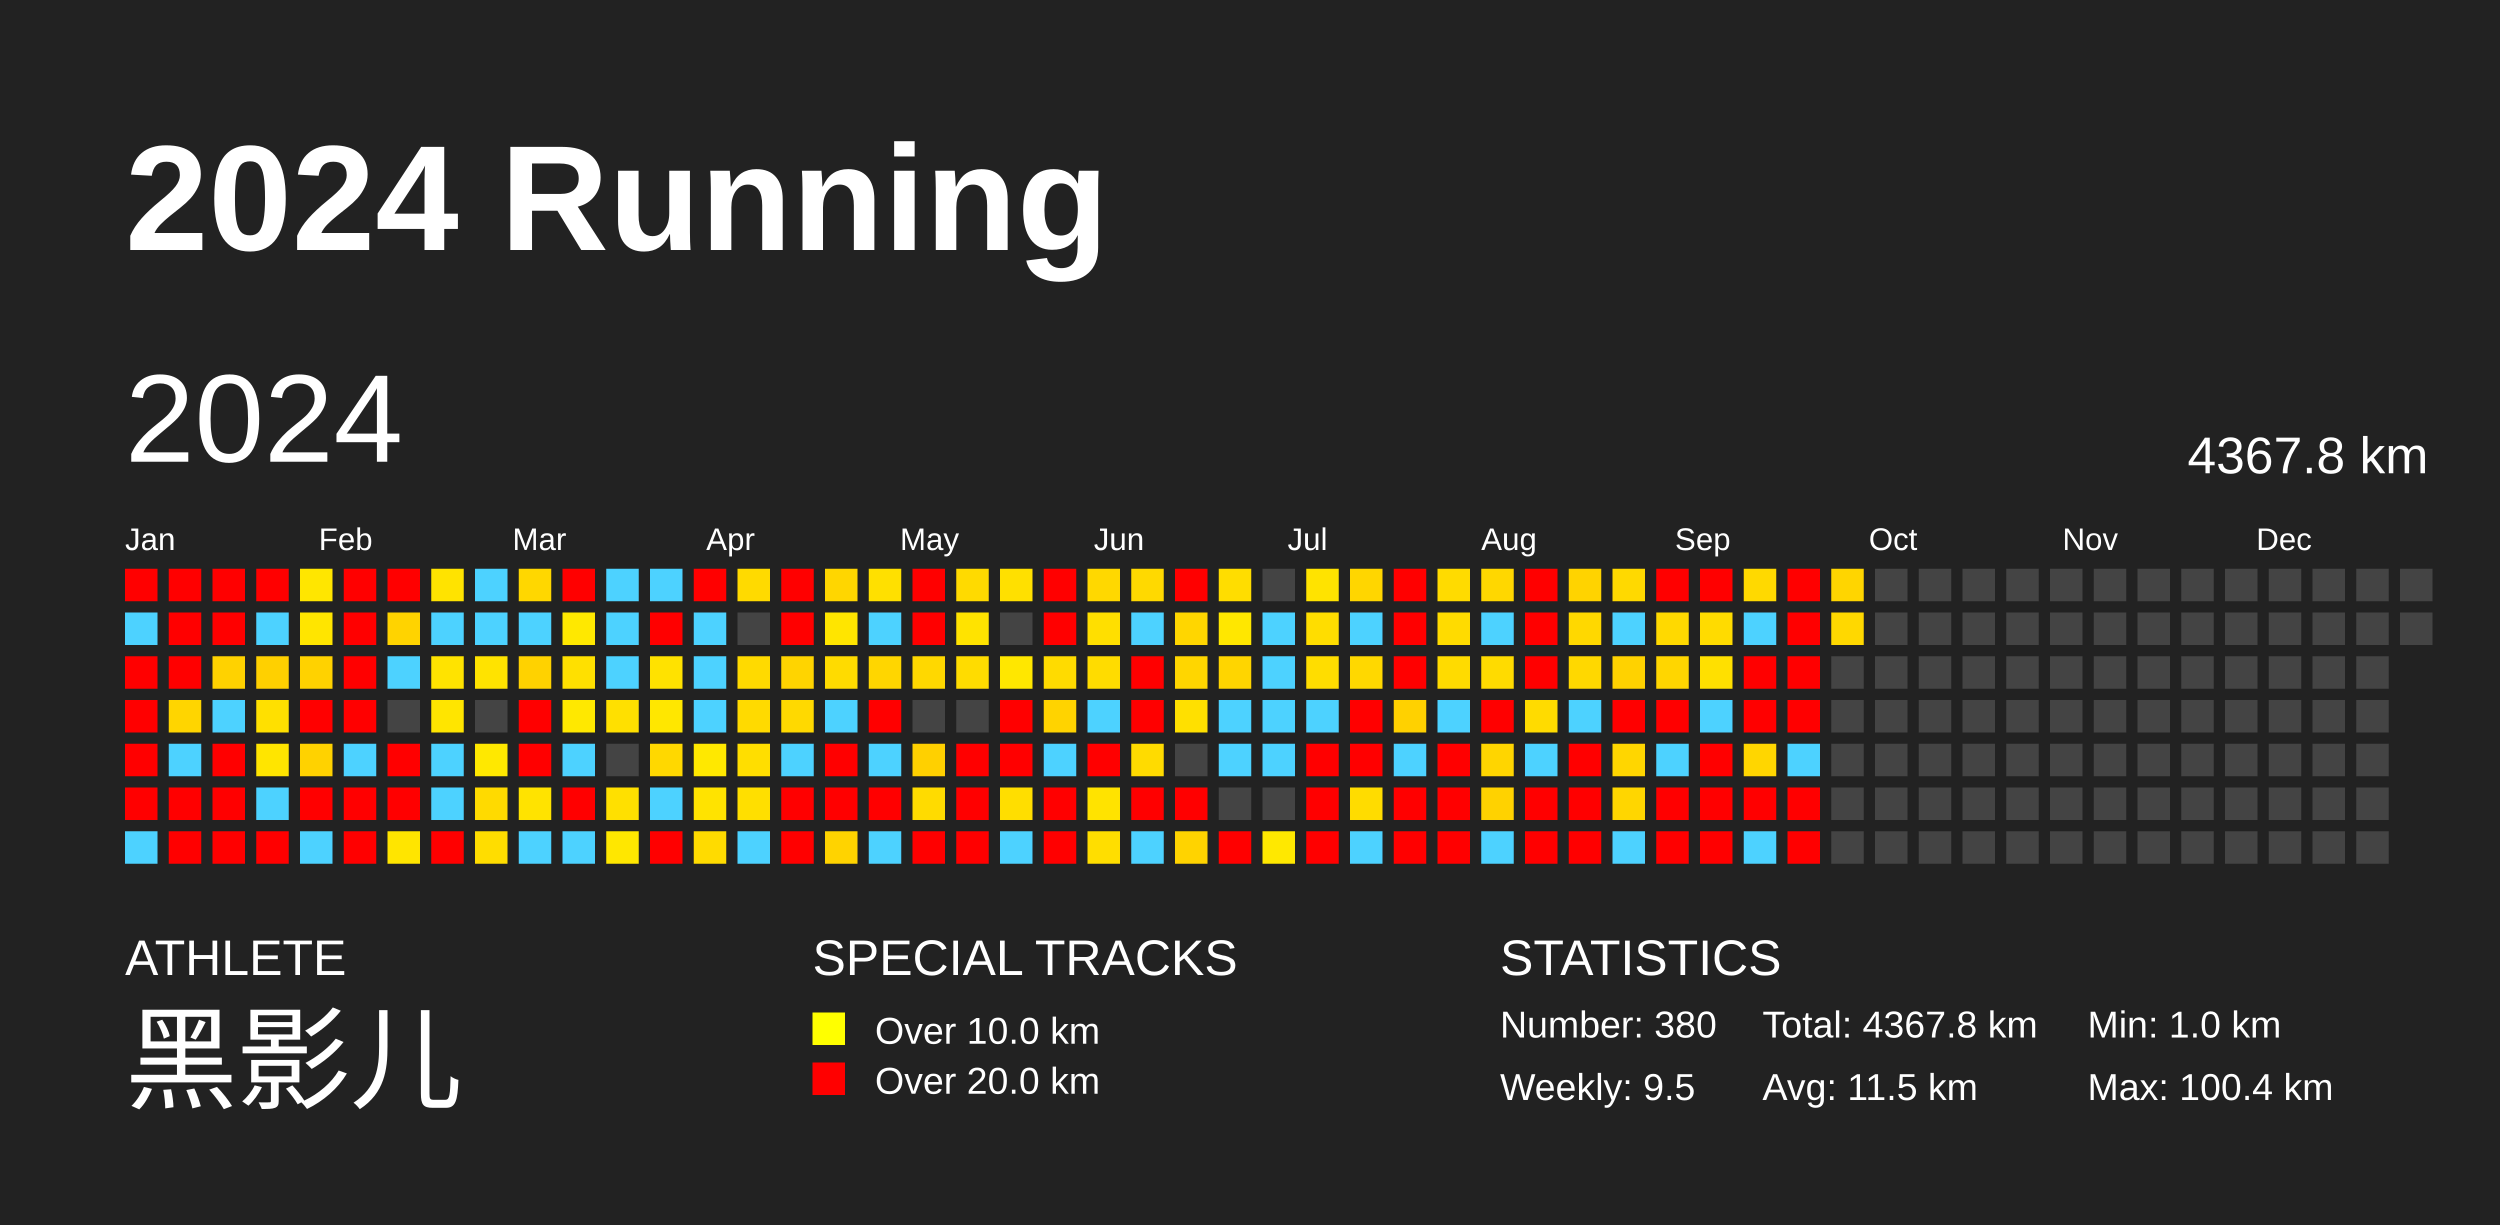
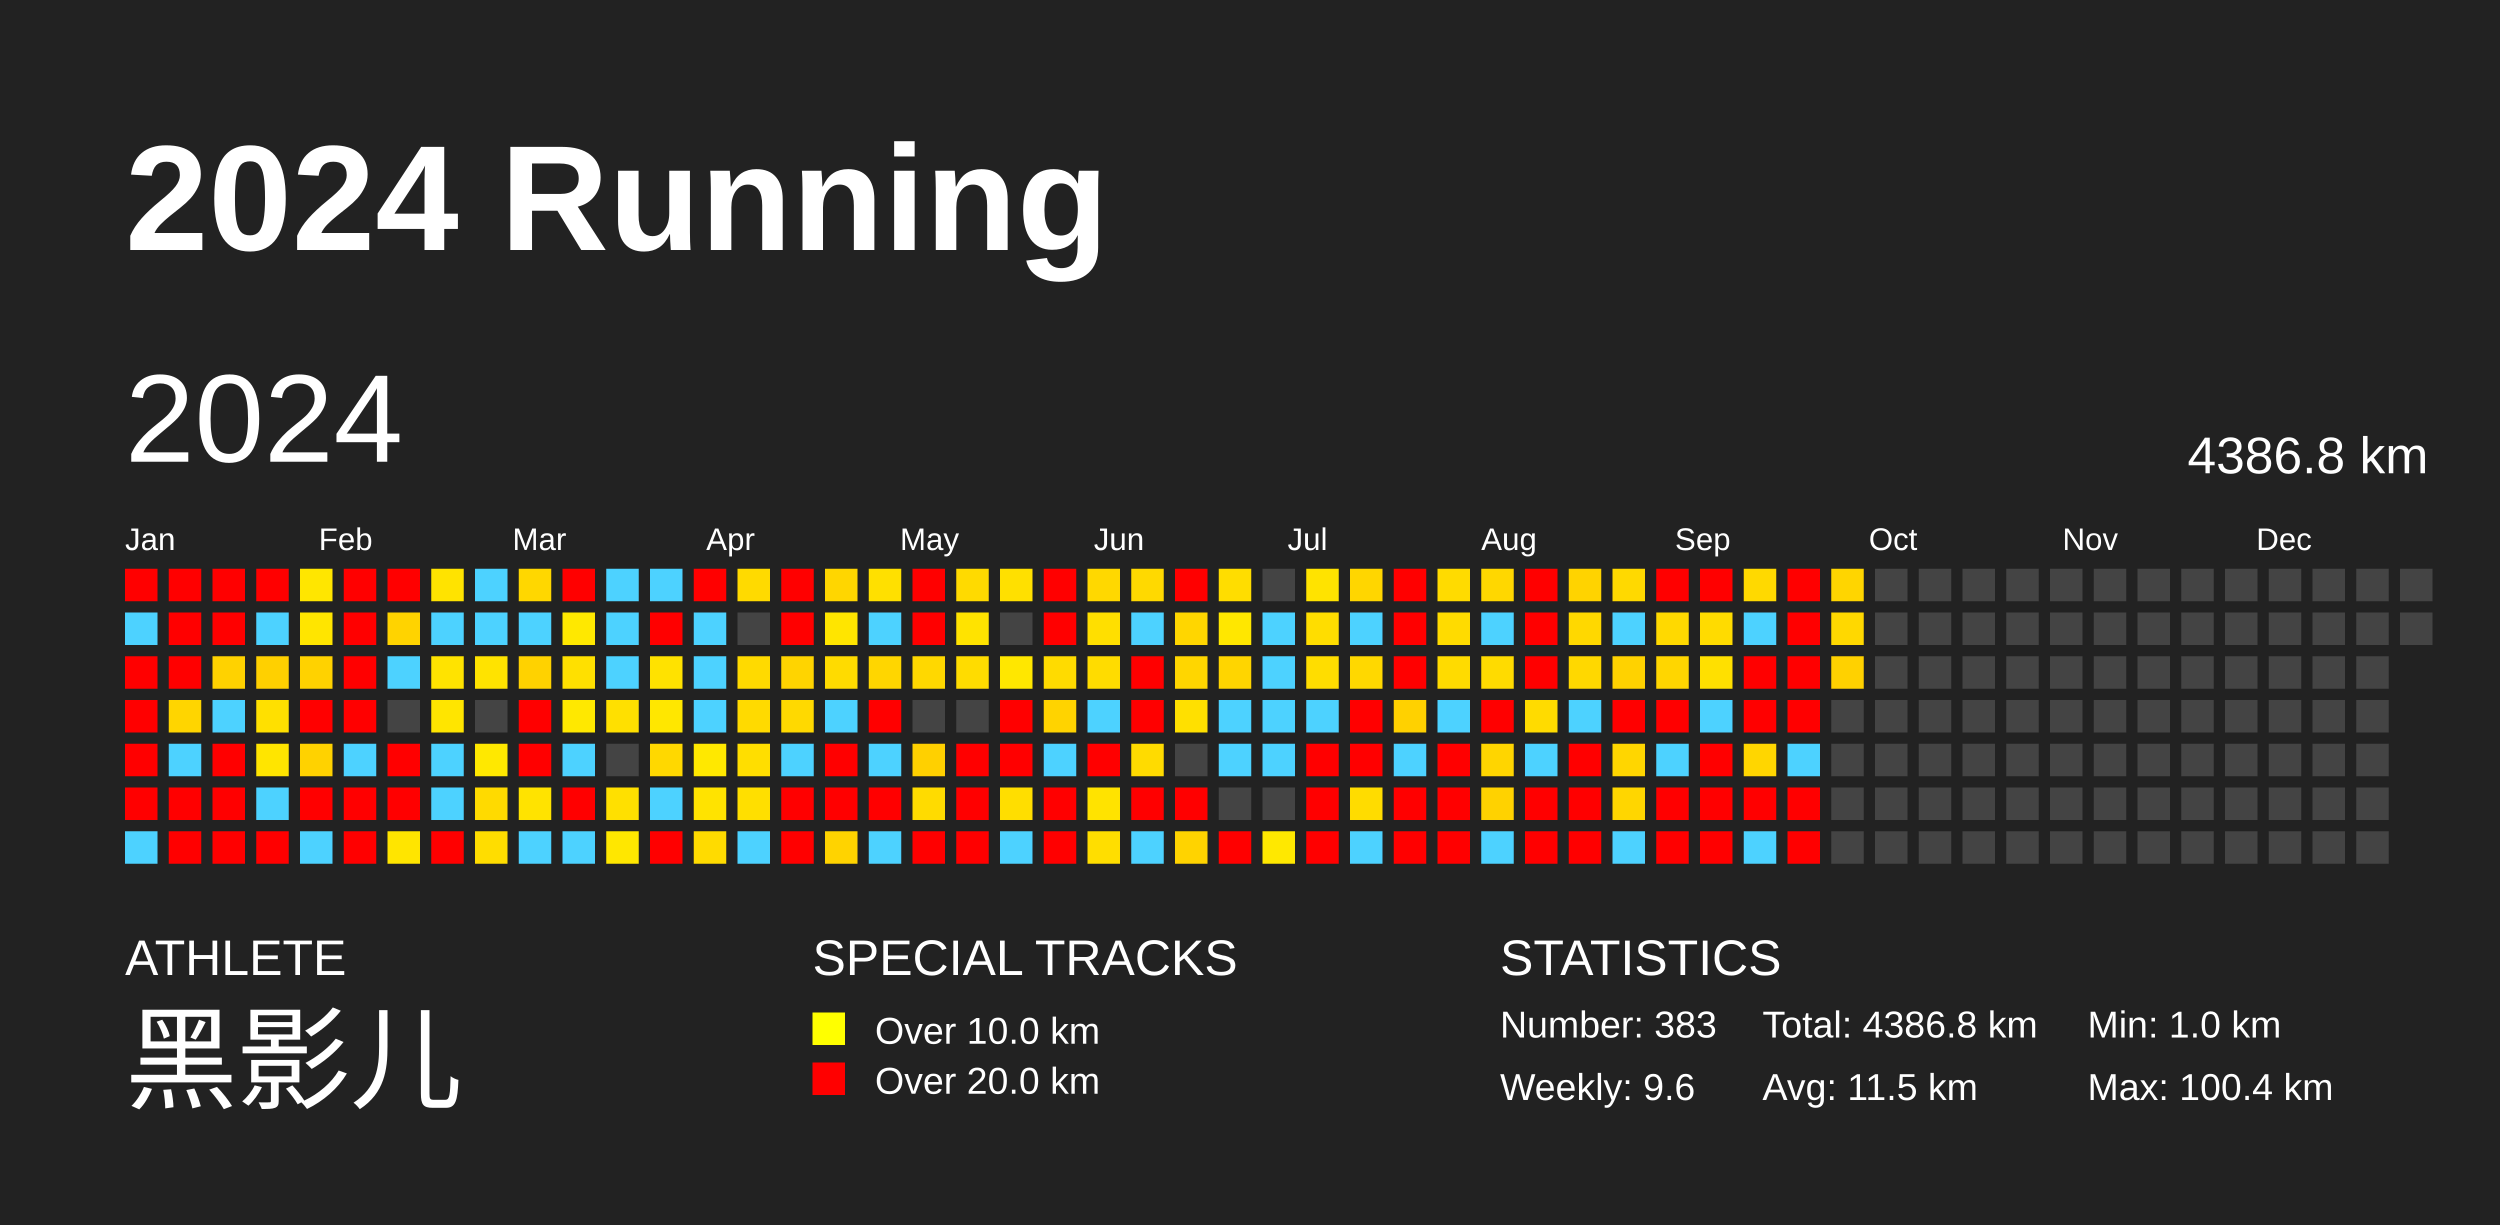
<svg xmlns="http://www.w3.org/2000/svg" baseProfile="full" height="98mm" version="1.1" viewBox="0,0,200,98" width="200mm">
  <defs />
  <rect fill="#222222" height="98" width="200" x="0" y="0" />
  <text fill="#FFFFFF" style="font-size:12px; font-family:Arial; font-weight:bold;" x="10" y="20">2024 Running</text>
  <text fill="#FFFFFF" style="font-size:4px; font-family:Arial" x="10" y="78">ATHLETE</text>
  <text fill="#FFFFFF" style="font-size:9px; font-family:Arial" x="10" y="88">黑影儿</text>
  <text fill="#FFFFFF" style="font-size:4px; font-family:Arial" x="65" y="78">SPECIAL TRACKS</text>
  <rect fill="yellow" height="2.6" width="2.6" x="65" y="81" />
  <text fill="#FFFFFF" style="font-size:3px; font-family:Arial" x="70" y="83.5">Over 10.0 km</text>
  <rect fill="red" height="2.6" width="2.6" x="65" y="85" />
  <text fill="#FFFFFF" style="font-size:3px; font-family:Arial" x="70" y="87.5">Over 20.0 km</text>
  <text fill="#FFFFFF" style="font-size:4px; font-family:Arial" x="120" y="78">STATISTICS</text>
-   <text fill="#FFFFFF" style="font-size:3px; font-family:Arial" x="120" y="83">Number: 380</text>
-   <text fill="#FFFFFF" style="font-size:3px; font-family:Arial" x="120" y="88">Weekly: 9.5</text>
-   <text fill="#FFFFFF" style="font-size:3px; font-family:Arial" x="141" y="83">Total: 4367.8 km</text>
+   <text fill="#FFFFFF" style="font-size:3px; font-family:Arial" x="120" y="83">Number: 383</text>
+   <text fill="#FFFFFF" style="font-size:3px; font-family:Arial" x="120" y="88">Weekly: 9.6</text>
+   <text fill="#FFFFFF" style="font-size:3px; font-family:Arial" x="141" y="83">Total: 4386.8 km</text>
  <text fill="#FFFFFF" style="font-size:3px; font-family:Arial" x="141" y="88">Avg: 11.5 km</text>
  <text fill="#FFFFFF" style="font-size:3px; font-family:Arial" x="167" y="83">Min: 1.0 km</text>
  <text fill="#FFFFFF" style="font-size:3px; font-family:Arial" x="167" y="88">Max: 100.4 km</text>
  <text dominant-baseline="hanging" fill="#FFFFFF" style="font-size:10.0px; font-family:Arial;" x="10" y="30">2024</text>
-   <text dominant-baseline="hanging" fill="#FFFFFF" style="font-size:4.125px; font-family:Arial;" x="175" y="35">4367.8 km</text>
+   <text dominant-baseline="hanging" fill="#FFFFFF" style="font-size:4.125px; font-family:Arial;" x="175" y="35">4386.8 km</text>
  <text fill="#FFFFFF" style="font-size:2.5px; font-family:Arial" x="10.0" y="44">Jan</text>
  <text fill="#FFFFFF" style="font-size:2.5px; font-family:Arial" x="25.5" y="44">Feb</text>
  <text fill="#FFFFFF" style="font-size:2.5px; font-family:Arial" x="41.0" y="44">Mar</text>
  <text fill="#FFFFFF" style="font-size:2.5px; font-family:Arial" x="56.5" y="44">Apr</text>
  <text fill="#FFFFFF" style="font-size:2.5px; font-family:Arial" x="72.0" y="44">May</text>
  <text fill="#FFFFFF" style="font-size:2.5px; font-family:Arial" x="87.5" y="44">Jun</text>
  <text fill="#FFFFFF" style="font-size:2.5px; font-family:Arial" x="103.0" y="44">Jul</text>
  <text fill="#FFFFFF" style="font-size:2.5px; font-family:Arial" x="118.5" y="44">Aug</text>
  <text fill="#FFFFFF" style="font-size:2.5px; font-family:Arial" x="134.0" y="44">Sep</text>
  <text fill="#FFFFFF" style="font-size:2.5px; font-family:Arial" x="149.5" y="44">Oct</text>
  <text fill="#FFFFFF" style="font-size:2.5px; font-family:Arial" x="165.0" y="44">Nov</text>
  <text fill="#FFFFFF" style="font-size:2.5px; font-family:Arial" x="180.5" y="44">Dec</text>
  <rect fill="red" height="2.6" width="2.6" x="10.0" y="45.5" />
  <rect fill="#4dd2ff" height="2.6" width="2.6" x="10.0" y="49.0" />
  <rect fill="red" height="2.6" width="2.6" x="10.0" y="52.5" />
  <rect fill="red" height="2.6" width="2.6" x="10.0" y="56.0" />
  <rect fill="red" height="2.6" width="2.6" x="10.0" y="59.5" />
  <rect fill="red" height="2.6" width="2.6" x="10.0" y="63.0" />
  <rect fill="#4dd2ff" height="2.6" width="2.6" x="10.0" y="66.5" />
  <rect fill="red" height="2.6" width="2.6" x="13.5" y="45.5" />
  <rect fill="red" height="2.6" width="2.6" x="13.5" y="49.0" />
  <rect fill="red" height="2.6" width="2.6" x="13.5" y="52.5" />
  <rect fill="#ffd500" height="2.6" width="2.6" x="13.5" y="56.0" />
  <rect fill="#4dd2ff" height="2.6" width="2.6" x="13.5" y="59.5" />
  <rect fill="red" height="2.6" width="2.6" x="13.5" y="63.0" />
  <rect fill="red" height="2.6" width="2.6" x="13.5" y="66.5" />
  <rect fill="red" height="2.6" width="2.6" x="17.0" y="45.5" />
  <rect fill="red" height="2.6" width="2.6" x="17.0" y="49.0" />
  <rect fill="#ffd200" height="2.6" width="2.6" x="17.0" y="52.5" />
  <rect fill="#4dd2ff" height="2.6" width="2.6" x="17.0" y="56.0" />
  <rect fill="red" height="2.6" width="2.6" x="17.0" y="59.5" />
  <rect fill="red" height="2.6" width="2.6" x="17.0" y="63.0" />
  <rect fill="red" height="2.6" width="2.6" x="17.0" y="66.5" />
  <rect fill="red" height="2.6" width="2.6" x="20.5" y="45.5" />
  <rect fill="#4dd2ff" height="2.6" width="2.6" x="20.5" y="49.0" />
  <rect fill="#ffd000" height="2.6" width="2.6" x="20.5" y="52.5" />
  <rect fill="#ffe000" height="2.6" width="2.6" x="20.5" y="56.0" />
  <rect fill="#ffe500" height="2.6" width="2.6" x="20.5" y="59.5" />
  <rect fill="#4dd2ff" height="2.6" width="2.6" x="20.5" y="63.0" />
  <rect fill="red" height="2.6" width="2.6" x="20.5" y="66.5" />
  <rect fill="#ffe600" height="2.6" width="2.6" x="24.0" y="45.5" />
  <rect fill="#ffe500" height="2.6" width="2.6" x="24.0" y="49.0" />
  <rect fill="#ffd200" height="2.6" width="2.6" x="24.0" y="52.5" />
  <rect fill="red" height="2.6" width="2.6" x="24.0" y="56.0" />
  <rect fill="#ffd200" height="2.6" width="2.6" x="24.0" y="59.5" />
  <rect fill="red" height="2.6" width="2.6" x="24.0" y="63.0" />
  <rect fill="#4dd2ff" height="2.6" width="2.6" x="24.0" y="66.5" />
  <rect fill="red" height="2.6" width="2.6" x="27.5" y="45.5" />
  <rect fill="red" height="2.6" width="2.6" x="27.5" y="49.0" />
  <rect fill="red" height="2.6" width="2.6" x="27.5" y="52.5" />
  <rect fill="red" height="2.6" width="2.6" x="27.5" y="56.0" />
  <rect fill="#4dd2ff" height="2.6" width="2.6" x="27.5" y="59.5" />
  <rect fill="red" height="2.6" width="2.6" x="27.5" y="63.0" />
  <rect fill="red" height="2.6" width="2.6" x="27.5" y="66.5" />
  <rect fill="red" height="2.6" width="2.6" x="31.0" y="45.5" />
  <rect fill="#ffd300" height="2.6" width="2.6" x="31.0" y="49.0" />
  <rect fill="#4dd2ff" height="2.6" width="2.6" x="31.0" y="52.5" />
  <rect fill="#444444" height="2.6" width="2.6" x="31.0" y="56.0" />
  <rect fill="red" height="2.6" width="2.6" x="31.0" y="59.5" />
  <rect fill="red" height="2.6" width="2.6" x="31.0" y="63.0" />
  <rect fill="#ffe500" height="2.6" width="2.6" x="31.0" y="66.5" />
  <rect fill="#ffe300" height="2.6" width="2.6" x="34.5" y="45.5" />
  <rect fill="#4dd2ff" height="2.6" width="2.6" x="34.5" y="49.0" />
  <rect fill="#ffe300" height="2.6" width="2.6" x="34.5" y="52.5" />
  <rect fill="#ffe500" height="2.6" width="2.6" x="34.5" y="56.0" />
  <rect fill="#4dd2ff" height="2.6" width="2.6" x="34.5" y="59.5" />
  <rect fill="#4dd2ff" height="2.6" width="2.6" x="34.5" y="63.0" />
  <rect fill="red" height="2.6" width="2.6" x="34.5" y="66.5" />
  <rect fill="#4dd2ff" height="2.6" width="2.6" x="38.0" y="45.5" />
  <rect fill="#4dd2ff" height="2.6" width="2.6" x="38.0" y="49.0" />
  <rect fill="#ffe300" height="2.6" width="2.6" x="38.0" y="52.5" />
  <rect fill="#444444" height="2.6" width="2.6" x="38.0" y="56.0" />
  <rect fill="#ffe800" height="2.6" width="2.6" x="38.0" y="59.5" />
  <rect fill="#ffda00" height="2.6" width="2.6" x="38.0" y="63.0" />
  <rect fill="#ffdd00" height="2.6" width="2.6" x="38.0" y="66.5" />
  <rect fill="#ffd700" height="2.6" width="2.6" x="41.5" y="45.5" />
  <rect fill="#4dd2ff" height="2.6" width="2.6" x="41.5" y="49.0" />
  <rect fill="#ffd200" height="2.6" width="2.6" x="41.5" y="52.5" />
  <rect fill="red" height="2.6" width="2.6" x="41.5" y="56.0" />
  <rect fill="red" height="2.6" width="2.6" x="41.5" y="59.5" />
  <rect fill="#ffe300" height="2.6" width="2.6" x="41.5" y="63.0" />
  <rect fill="#4dd2ff" height="2.6" width="2.6" x="41.5" y="66.5" />
  <rect fill="red" height="2.6" width="2.6" x="45.0" y="45.5" />
  <rect fill="#ffe800" height="2.6" width="2.6" x="45.0" y="49.0" />
  <rect fill="#ffe000" height="2.6" width="2.6" x="45.0" y="52.5" />
  <rect fill="#ffe800" height="2.6" width="2.6" x="45.0" y="56.0" />
  <rect fill="#4dd2ff" height="2.6" width="2.6" x="45.0" y="59.5" />
  <rect fill="red" height="2.6" width="2.6" x="45.0" y="63.0" />
  <rect fill="#4dd2ff" height="2.6" width="2.6" x="45.0" y="66.5" />
  <rect fill="#4dd2ff" height="2.6" width="2.6" x="48.5" y="45.5" />
  <rect fill="#4dd2ff" height="2.6" width="2.6" x="48.5" y="49.0" />
  <rect fill="#4dd2ff" height="2.6" width="2.6" x="48.5" y="52.5" />
  <rect fill="#ffe000" height="2.6" width="2.6" x="48.5" y="56.0" />
  <rect fill="#444444" height="2.6" width="2.6" x="48.5" y="59.5" />
  <rect fill="#ffe000" height="2.6" width="2.6" x="48.5" y="63.0" />
  <rect fill="#ffe700" height="2.6" width="2.6" x="48.5" y="66.5" />
  <rect fill="#4dd2ff" height="2.6" width="2.6" x="52.0" y="45.5" />
  <rect fill="red" height="2.6" width="2.6" x="52.0" y="49.0" />
  <rect fill="#ffe200" height="2.6" width="2.6" x="52.0" y="52.5" />
  <rect fill="#ffe700" height="2.6" width="2.6" x="52.0" y="56.0" />
  <rect fill="#ffd800" height="2.6" width="2.6" x="52.0" y="59.5" />
  <rect fill="#4dd2ff" height="2.6" width="2.6" x="52.0" y="63.0" />
  <rect fill="red" height="2.6" width="2.6" x="52.0" y="66.5" />
  <rect fill="red" height="2.6" width="2.6" x="55.5" y="45.5" />
  <rect fill="#4dd2ff" height="2.6" width="2.6" x="55.5" y="49.0" />
  <rect fill="#4dd2ff" height="2.6" width="2.6" x="55.5" y="52.5" />
  <rect fill="#4dd2ff" height="2.6" width="2.6" x="55.5" y="56.0" />
  <rect fill="#ffe800" height="2.6" width="2.6" x="55.5" y="59.5" />
  <rect fill="#ffe300" height="2.6" width="2.6" x="55.5" y="63.0" />
  <rect fill="#ffdb00" height="2.6" width="2.6" x="55.5" y="66.5" />
  <rect fill="#ffda00" height="2.6" width="2.6" x="59.0" y="45.5" />
  <rect fill="#444444" height="2.6" width="2.6" x="59.0" y="49.0" />
  <rect fill="#ffda00" height="2.6" width="2.6" x="59.0" y="52.5" />
  <rect fill="#ffda00" height="2.6" width="2.6" x="59.0" y="56.0" />
  <rect fill="#ffde00" height="2.6" width="2.6" x="59.0" y="59.5" />
  <rect fill="#ffdf00" height="2.6" width="2.6" x="59.0" y="63.0" />
  <rect fill="#4dd2ff" height="2.6" width="2.6" x="59.0" y="66.5" />
  <rect fill="red" height="2.6" width="2.6" x="62.5" y="45.5" />
  <rect fill="red" height="2.6" width="2.6" x="62.5" y="49.0" />
  <rect fill="#ffd400" height="2.6" width="2.6" x="62.5" y="52.5" />
  <rect fill="#ffd900" height="2.6" width="2.6" x="62.5" y="56.0" />
  <rect fill="#4dd2ff" height="2.6" width="2.6" x="62.5" y="59.5" />
  <rect fill="red" height="2.6" width="2.6" x="62.5" y="63.0" />
  <rect fill="red" height="2.6" width="2.6" x="62.5" y="66.5" />
  <rect fill="#ffd600" height="2.6" width="2.6" x="66.0" y="45.5" />
  <rect fill="#ffe500" height="2.6" width="2.6" x="66.0" y="49.0" />
  <rect fill="#ffdb00" height="2.6" width="2.6" x="66.0" y="52.5" />
  <rect fill="#4dd2ff" height="2.6" width="2.6" x="66.0" y="56.0" />
  <rect fill="red" height="2.6" width="2.6" x="66.0" y="59.5" />
  <rect fill="red" height="2.6" width="2.6" x="66.0" y="63.0" />
  <rect fill="#ffd300" height="2.6" width="2.6" x="66.0" y="66.5" />
  <rect fill="#ffe000" height="2.6" width="2.6" x="69.5" y="45.5" />
  <rect fill="#4dd2ff" height="2.6" width="2.6" x="69.5" y="49.0" />
  <rect fill="#ffd600" height="2.6" width="2.6" x="69.5" y="52.5" />
  <rect fill="red" height="2.6" width="2.6" x="69.5" y="56.0" />
  <rect fill="#4dd2ff" height="2.6" width="2.6" x="69.5" y="59.5" />
  <rect fill="red" height="2.6" width="2.6" x="69.5" y="63.0" />
  <rect fill="#4dd2ff" height="2.6" width="2.6" x="69.5" y="66.5" />
  <rect fill="red" height="2.6" width="2.6" x="73.0" y="45.5" />
  <rect fill="red" height="2.6" width="2.6" x="73.0" y="49.0" />
  <rect fill="#ffd800" height="2.6" width="2.6" x="73.0" y="52.5" />
  <rect fill="#444444" height="2.6" width="2.6" x="73.0" y="56.0" />
  <rect fill="#ffd000" height="2.6" width="2.6" x="73.0" y="59.5" />
  <rect fill="#ffdb00" height="2.6" width="2.6" x="73.0" y="63.0" />
  <rect fill="red" height="2.6" width="2.6" x="73.0" y="66.5" />
  <rect fill="#ffda00" height="2.6" width="2.6" x="76.5" y="45.5" />
  <rect fill="#ffe300" height="2.6" width="2.6" x="76.5" y="49.0" />
  <rect fill="#ffdc00" height="2.6" width="2.6" x="76.5" y="52.5" />
  <rect fill="#444444" height="2.6" width="2.6" x="76.5" y="56.0" />
  <rect fill="red" height="2.6" width="2.6" x="76.5" y="59.5" />
  <rect fill="red" height="2.6" width="2.6" x="76.5" y="63.0" />
  <rect fill="red" height="2.6" width="2.6" x="76.5" y="66.5" />
  <rect fill="#ffe000" height="2.6" width="2.6" x="80.0" y="45.5" />
  <rect fill="#444444" height="2.6" width="2.6" x="80.0" y="49.0" />
  <rect fill="#ffe700" height="2.6" width="2.6" x="80.0" y="52.5" />
  <rect fill="red" height="2.6" width="2.6" x="80.0" y="56.0" />
  <rect fill="red" height="2.6" width="2.6" x="80.0" y="59.5" />
  <rect fill="#ffde00" height="2.6" width="2.6" x="80.0" y="63.0" />
  <rect fill="#4dd2ff" height="2.6" width="2.6" x="80.0" y="66.5" />
  <rect fill="red" height="2.6" width="2.6" x="83.5" y="45.5" />
  <rect fill="red" height="2.6" width="2.6" x="83.5" y="49.0" />
  <rect fill="#ffdb00" height="2.6" width="2.6" x="83.5" y="52.5" />
  <rect fill="#ffd300" height="2.6" width="2.6" x="83.5" y="56.0" />
  <rect fill="#4dd2ff" height="2.6" width="2.6" x="83.5" y="59.5" />
  <rect fill="red" height="2.6" width="2.6" x="83.5" y="63.0" />
  <rect fill="red" height="2.6" width="2.6" x="83.5" y="66.5" />
  <rect fill="#ffd800" height="2.6" width="2.6" x="87.0" y="45.5" />
  <rect fill="#ffdf00" height="2.6" width="2.6" x="87.0" y="49.0" />
  <rect fill="#ffdc00" height="2.6" width="2.6" x="87.0" y="52.5" />
  <rect fill="#4dd2ff" height="2.6" width="2.6" x="87.0" y="56.0" />
  <rect fill="red" height="2.6" width="2.6" x="87.0" y="59.5" />
  <rect fill="#ffe300" height="2.6" width="2.6" x="87.0" y="63.0" />
  <rect fill="#ffde00" height="2.6" width="2.6" x="87.0" y="66.5" />
  <rect fill="#ffd900" height="2.6" width="2.6" x="90.5" y="45.5" />
  <rect fill="#4dd2ff" height="2.6" width="2.6" x="90.5" y="49.0" />
  <rect fill="red" height="2.6" width="2.6" x="90.5" y="52.5" />
  <rect fill="red" height="2.6" width="2.6" x="90.5" y="56.0" />
  <rect fill="#ffdb00" height="2.6" width="2.6" x="90.5" y="59.5" />
  <rect fill="red" height="2.6" width="2.6" x="90.5" y="63.0" />
  <rect fill="#4dd2ff" height="2.6" width="2.6" x="90.5" y="66.5" />
  <rect fill="red" height="2.6" width="2.6" x="94.0" y="45.5" />
  <rect fill="#ffd600" height="2.6" width="2.6" x="94.0" y="49.0" />
  <rect fill="#ffd600" height="2.6" width="2.6" x="94.0" y="52.5" />
  <rect fill="#ffe000" height="2.6" width="2.6" x="94.0" y="56.0" />
  <rect fill="#444444" height="2.6" width="2.6" x="94.0" y="59.5" />
  <rect fill="red" height="2.6" width="2.6" x="94.0" y="63.0" />
  <rect fill="#ffd300" height="2.6" width="2.6" x="94.0" y="66.5" />
  <rect fill="#ffdd00" height="2.6" width="2.6" x="97.5" y="45.5" />
  <rect fill="#ffe700" height="2.6" width="2.6" x="97.5" y="49.0" />
  <rect fill="#ffd500" height="2.6" width="2.6" x="97.5" y="52.5" />
  <rect fill="#4dd2ff" height="2.6" width="2.6" x="97.5" y="56.0" />
  <rect fill="#4dd2ff" height="2.6" width="2.6" x="97.5" y="59.5" />
  <rect fill="#444444" height="2.6" width="2.6" x="97.5" y="63.0" />
  <rect fill="red" height="2.6" width="2.6" x="97.5" y="66.5" />
  <rect fill="#444444" height="2.6" width="2.6" x="101.0" y="45.5" />
  <rect fill="#4dd2ff" height="2.6" width="2.6" x="101.0" y="49.0" />
  <rect fill="#4dd2ff" height="2.6" width="2.6" x="101.0" y="52.5" />
  <rect fill="#4dd2ff" height="2.6" width="2.6" x="101.0" y="56.0" />
  <rect fill="#4dd2ff" height="2.6" width="2.6" x="101.0" y="59.5" />
  <rect fill="#444444" height="2.6" width="2.6" x="101.0" y="63.0" />
  <rect fill="#ffe800" height="2.6" width="2.6" x="101.0" y="66.5" />
  <rect fill="#ffe300" height="2.6" width="2.6" x="104.5" y="45.5" />
  <rect fill="#ffdd00" height="2.6" width="2.6" x="104.5" y="49.0" />
  <rect fill="#ffdd00" height="2.6" width="2.6" x="104.5" y="52.5" />
  <rect fill="#4dd2ff" height="2.6" width="2.6" x="104.5" y="56.0" />
  <rect fill="red" height="2.6" width="2.6" x="104.5" y="59.5" />
  <rect fill="red" height="2.6" width="2.6" x="104.5" y="63.0" />
  <rect fill="red" height="2.6" width="2.6" x="104.5" y="66.5" />
  <rect fill="#ffd600" height="2.6" width="2.6" x="108.0" y="45.5" />
  <rect fill="#4dd2ff" height="2.6" width="2.6" x="108.0" y="49.0" />
  <rect fill="#ffd800" height="2.6" width="2.6" x="108.0" y="52.5" />
  <rect fill="red" height="2.6" width="2.6" x="108.0" y="56.0" />
  <rect fill="red" height="2.6" width="2.6" x="108.0" y="59.5" />
  <rect fill="#ffdc00" height="2.6" width="2.6" x="108.0" y="63.0" />
  <rect fill="#4dd2ff" height="2.6" width="2.6" x="108.0" y="66.5" />
  <rect fill="red" height="2.6" width="2.6" x="111.5" y="45.5" />
  <rect fill="red" height="2.6" width="2.6" x="111.5" y="49.0" />
  <rect fill="red" height="2.6" width="2.6" x="111.5" y="52.5" />
  <rect fill="#ffd100" height="2.6" width="2.6" x="111.5" y="56.0" />
  <rect fill="#4dd2ff" height="2.6" width="2.6" x="111.5" y="59.5" />
  <rect fill="red" height="2.6" width="2.6" x="111.5" y="63.0" />
  <rect fill="red" height="2.6" width="2.6" x="111.5" y="66.5" />
  <rect fill="#ffdb00" height="2.6" width="2.6" x="115.0" y="45.5" />
  <rect fill="#ffdb00" height="2.6" width="2.6" x="115.0" y="49.0" />
  <rect fill="#ffdb00" height="2.6" width="2.6" x="115.0" y="52.5" />
  <rect fill="#4dd2ff" height="2.6" width="2.6" x="115.0" y="56.0" />
  <rect fill="red" height="2.6" width="2.6" x="115.0" y="59.5" />
  <rect fill="red" height="2.6" width="2.6" x="115.0" y="63.0" />
  <rect fill="red" height="2.6" width="2.6" x="115.0" y="66.5" />
  <rect fill="#ffd700" height="2.6" width="2.6" x="118.5" y="45.5" />
  <rect fill="#4dd2ff" height="2.6" width="2.6" x="118.5" y="49.0" />
  <rect fill="#ffdb00" height="2.6" width="2.6" x="118.5" y="52.5" />
  <rect fill="red" height="2.6" width="2.6" x="118.5" y="56.0" />
  <rect fill="#ffd500" height="2.6" width="2.6" x="118.5" y="59.5" />
  <rect fill="#ffd200" height="2.6" width="2.6" x="118.5" y="63.0" />
  <rect fill="#4dd2ff" height="2.6" width="2.6" x="118.5" y="66.5" />
  <rect fill="red" height="2.6" width="2.6" x="122.0" y="45.5" />
  <rect fill="red" height="2.6" width="2.6" x="122.0" y="49.0" />
  <rect fill="red" height="2.6" width="2.6" x="122.0" y="52.5" />
  <rect fill="#ffdb00" height="2.6" width="2.6" x="122.0" y="56.0" />
  <rect fill="#4dd2ff" height="2.6" width="2.6" x="122.0" y="59.5" />
  <rect fill="red" height="2.6" width="2.6" x="122.0" y="63.0" />
  <rect fill="red" height="2.6" width="2.6" x="122.0" y="66.5" />
  <rect fill="#ffd300" height="2.6" width="2.6" x="125.5" y="45.5" />
  <rect fill="#ffd800" height="2.6" width="2.6" x="125.5" y="49.0" />
  <rect fill="#ffd800" height="2.6" width="2.6" x="125.5" y="52.5" />
  <rect fill="#4dd2ff" height="2.6" width="2.6" x="125.5" y="56.0" />
  <rect fill="red" height="2.6" width="2.6" x="125.5" y="59.5" />
  <rect fill="red" height="2.6" width="2.6" x="125.5" y="63.0" />
  <rect fill="red" height="2.6" width="2.6" x="125.5" y="66.5" />
  <rect fill="#ffd900" height="2.6" width="2.6" x="129.0" y="45.5" />
  <rect fill="#4dd2ff" height="2.6" width="2.6" x="129.0" y="49.0" />
  <rect fill="#ffd200" height="2.6" width="2.6" x="129.0" y="52.5" />
  <rect fill="red" height="2.6" width="2.6" x="129.0" y="56.0" />
  <rect fill="#ffd600" height="2.6" width="2.6" x="129.0" y="59.5" />
  <rect fill="#ffd600" height="2.6" width="2.6" x="129.0" y="63.0" />
  <rect fill="#4dd2ff" height="2.6" width="2.6" x="129.0" y="66.5" />
  <rect fill="red" height="2.6" width="2.6" x="132.5" y="45.5" />
  <rect fill="#ffd900" height="2.6" width="2.6" x="132.5" y="49.0" />
  <rect fill="#ffd600" height="2.6" width="2.6" x="132.5" y="52.5" />
  <rect fill="red" height="2.6" width="2.6" x="132.5" y="56.0" />
  <rect fill="#4dd2ff" height="2.6" width="2.6" x="132.5" y="59.5" />
  <rect fill="red" height="2.6" width="2.6" x="132.5" y="63.0" />
  <rect fill="red" height="2.6" width="2.6" x="132.5" y="66.5" />
  <rect fill="red" height="2.6" width="2.6" x="136.0" y="45.5" />
  <rect fill="#ffdb00" height="2.6" width="2.6" x="136.0" y="49.0" />
  <rect fill="#ffe000" height="2.6" width="2.6" x="136.0" y="52.5" />
  <rect fill="#4dd2ff" height="2.6" width="2.6" x="136.0" y="56.0" />
  <rect fill="red" height="2.6" width="2.6" x="136.0" y="59.5" />
  <rect fill="red" height="2.6" width="2.6" x="136.0" y="63.0" />
  <rect fill="red" height="2.6" width="2.6" x="136.0" y="66.5" />
  <rect fill="#ffd900" height="2.6" width="2.6" x="139.5" y="45.5" />
  <rect fill="#4dd2ff" height="2.6" width="2.6" x="139.5" y="49.0" />
  <rect fill="red" height="2.6" width="2.6" x="139.5" y="52.5" />
  <rect fill="red" height="2.6" width="2.6" x="139.5" y="56.0" />
  <rect fill="#ffd600" height="2.6" width="2.6" x="139.5" y="59.5" />
  <rect fill="red" height="2.6" width="2.6" x="139.5" y="63.0" />
  <rect fill="#4dd2ff" height="2.6" width="2.6" x="139.5" y="66.5" />
  <rect fill="red" height="2.6" width="2.6" x="143.0" y="45.5" />
  <rect fill="red" height="2.6" width="2.6" x="143.0" y="49.0" />
  <rect fill="red" height="2.6" width="2.6" x="143.0" y="52.5" />
  <rect fill="red" height="2.6" width="2.6" x="143.0" y="56.0" />
  <rect fill="#4dd2ff" height="2.6" width="2.6" x="143.0" y="59.5" />
  <rect fill="red" height="2.6" width="2.6" x="143.0" y="63.0" />
  <rect fill="red" height="2.6" width="2.6" x="143.0" y="66.5" />
  <rect fill="#ffd500" height="2.6" width="2.6" x="146.5" y="45.5" />
  <rect fill="#ffd800" height="2.6" width="2.6" x="146.5" y="49.0" />
-   <rect fill="#444444" height="2.6" width="2.6" x="146.5" y="52.5" />
+   <rect fill="#ffd100" height="2.6" width="2.6" x="146.5" y="52.5" />
  <rect fill="#444444" height="2.6" width="2.6" x="146.5" y="56.0" />
  <rect fill="#444444" height="2.6" width="2.6" x="146.5" y="59.5" />
  <rect fill="#444444" height="2.6" width="2.6" x="146.5" y="63.0" />
  <rect fill="#444444" height="2.6" width="2.6" x="146.5" y="66.5" />
  <rect fill="#444444" height="2.6" width="2.6" x="150.0" y="45.5" />
  <rect fill="#444444" height="2.6" width="2.6" x="150.0" y="49.0" />
  <rect fill="#444444" height="2.6" width="2.6" x="150.0" y="52.5" />
  <rect fill="#444444" height="2.6" width="2.6" x="150.0" y="56.0" />
  <rect fill="#444444" height="2.6" width="2.6" x="150.0" y="59.5" />
  <rect fill="#444444" height="2.6" width="2.6" x="150.0" y="63.0" />
  <rect fill="#444444" height="2.6" width="2.6" x="150.0" y="66.5" />
  <rect fill="#444444" height="2.6" width="2.6" x="153.5" y="45.5" />
  <rect fill="#444444" height="2.6" width="2.6" x="153.5" y="49.0" />
  <rect fill="#444444" height="2.6" width="2.6" x="153.5" y="52.5" />
  <rect fill="#444444" height="2.6" width="2.6" x="153.5" y="56.0" />
  <rect fill="#444444" height="2.6" width="2.6" x="153.5" y="59.5" />
  <rect fill="#444444" height="2.6" width="2.6" x="153.5" y="63.0" />
  <rect fill="#444444" height="2.6" width="2.6" x="153.5" y="66.5" />
  <rect fill="#444444" height="2.6" width="2.6" x="157.0" y="45.5" />
  <rect fill="#444444" height="2.6" width="2.6" x="157.0" y="49.0" />
  <rect fill="#444444" height="2.6" width="2.6" x="157.0" y="52.5" />
  <rect fill="#444444" height="2.6" width="2.6" x="157.0" y="56.0" />
  <rect fill="#444444" height="2.6" width="2.6" x="157.0" y="59.5" />
  <rect fill="#444444" height="2.6" width="2.6" x="157.0" y="63.0" />
  <rect fill="#444444" height="2.6" width="2.6" x="157.0" y="66.5" />
  <rect fill="#444444" height="2.6" width="2.6" x="160.5" y="45.5" />
  <rect fill="#444444" height="2.6" width="2.6" x="160.5" y="49.0" />
  <rect fill="#444444" height="2.6" width="2.6" x="160.5" y="52.5" />
  <rect fill="#444444" height="2.6" width="2.6" x="160.5" y="56.0" />
  <rect fill="#444444" height="2.6" width="2.6" x="160.5" y="59.5" />
  <rect fill="#444444" height="2.6" width="2.6" x="160.5" y="63.0" />
  <rect fill="#444444" height="2.6" width="2.6" x="160.5" y="66.5" />
  <rect fill="#444444" height="2.6" width="2.6" x="164.0" y="45.5" />
  <rect fill="#444444" height="2.6" width="2.6" x="164.0" y="49.0" />
  <rect fill="#444444" height="2.6" width="2.6" x="164.0" y="52.5" />
  <rect fill="#444444" height="2.6" width="2.6" x="164.0" y="56.0" />
  <rect fill="#444444" height="2.6" width="2.6" x="164.0" y="59.5" />
  <rect fill="#444444" height="2.6" width="2.6" x="164.0" y="63.0" />
  <rect fill="#444444" height="2.6" width="2.6" x="164.0" y="66.5" />
  <rect fill="#444444" height="2.6" width="2.6" x="167.5" y="45.5" />
  <rect fill="#444444" height="2.6" width="2.6" x="167.5" y="49.0" />
  <rect fill="#444444" height="2.6" width="2.6" x="167.5" y="52.5" />
  <rect fill="#444444" height="2.6" width="2.6" x="167.5" y="56.0" />
  <rect fill="#444444" height="2.6" width="2.6" x="167.5" y="59.5" />
  <rect fill="#444444" height="2.6" width="2.6" x="167.5" y="63.0" />
  <rect fill="#444444" height="2.6" width="2.6" x="167.5" y="66.5" />
  <rect fill="#444444" height="2.6" width="2.6" x="171.0" y="45.5" />
  <rect fill="#444444" height="2.6" width="2.6" x="171.0" y="49.0" />
  <rect fill="#444444" height="2.6" width="2.6" x="171.0" y="52.5" />
  <rect fill="#444444" height="2.6" width="2.6" x="171.0" y="56.0" />
  <rect fill="#444444" height="2.6" width="2.6" x="171.0" y="59.5" />
  <rect fill="#444444" height="2.6" width="2.6" x="171.0" y="63.0" />
  <rect fill="#444444" height="2.6" width="2.6" x="171.0" y="66.5" />
  <rect fill="#444444" height="2.6" width="2.6" x="174.5" y="45.5" />
  <rect fill="#444444" height="2.6" width="2.6" x="174.5" y="49.0" />
  <rect fill="#444444" height="2.6" width="2.6" x="174.5" y="52.5" />
  <rect fill="#444444" height="2.6" width="2.6" x="174.5" y="56.0" />
  <rect fill="#444444" height="2.6" width="2.6" x="174.5" y="59.5" />
  <rect fill="#444444" height="2.6" width="2.6" x="174.5" y="63.0" />
  <rect fill="#444444" height="2.6" width="2.6" x="174.5" y="66.5" />
  <rect fill="#444444" height="2.6" width="2.6" x="178.0" y="45.5" />
  <rect fill="#444444" height="2.6" width="2.6" x="178.0" y="49.0" />
  <rect fill="#444444" height="2.6" width="2.6" x="178.0" y="52.5" />
  <rect fill="#444444" height="2.6" width="2.6" x="178.0" y="56.0" />
  <rect fill="#444444" height="2.6" width="2.6" x="178.0" y="59.5" />
  <rect fill="#444444" height="2.6" width="2.6" x="178.0" y="63.0" />
  <rect fill="#444444" height="2.6" width="2.6" x="178.0" y="66.5" />
  <rect fill="#444444" height="2.6" width="2.6" x="181.5" y="45.5" />
  <rect fill="#444444" height="2.6" width="2.6" x="181.5" y="49.0" />
  <rect fill="#444444" height="2.6" width="2.6" x="181.5" y="52.5" />
  <rect fill="#444444" height="2.6" width="2.6" x="181.5" y="56.0" />
  <rect fill="#444444" height="2.6" width="2.6" x="181.5" y="59.5" />
  <rect fill="#444444" height="2.6" width="2.6" x="181.5" y="63.0" />
  <rect fill="#444444" height="2.6" width="2.6" x="181.5" y="66.5" />
  <rect fill="#444444" height="2.6" width="2.6" x="185.0" y="45.5" />
  <rect fill="#444444" height="2.6" width="2.6" x="185.0" y="49.0" />
  <rect fill="#444444" height="2.6" width="2.6" x="185.0" y="52.5" />
  <rect fill="#444444" height="2.6" width="2.6" x="185.0" y="56.0" />
  <rect fill="#444444" height="2.6" width="2.6" x="185.0" y="59.5" />
  <rect fill="#444444" height="2.6" width="2.6" x="185.0" y="63.0" />
  <rect fill="#444444" height="2.6" width="2.6" x="185.0" y="66.5" />
  <rect fill="#444444" height="2.6" width="2.6" x="188.5" y="45.5" />
  <rect fill="#444444" height="2.6" width="2.6" x="188.5" y="49.0" />
  <rect fill="#444444" height="2.6" width="2.6" x="188.5" y="52.5" />
  <rect fill="#444444" height="2.6" width="2.6" x="188.5" y="56.0" />
  <rect fill="#444444" height="2.6" width="2.6" x="188.5" y="59.5" />
  <rect fill="#444444" height="2.6" width="2.6" x="188.5" y="63.0" />
  <rect fill="#444444" height="2.6" width="2.6" x="188.5" y="66.5" />
  <rect fill="#444444" height="2.6" width="2.6" x="192.0" y="45.5" />
  <rect fill="#444444" height="2.6" width="2.6" x="192.0" y="49.0" />
</svg>
